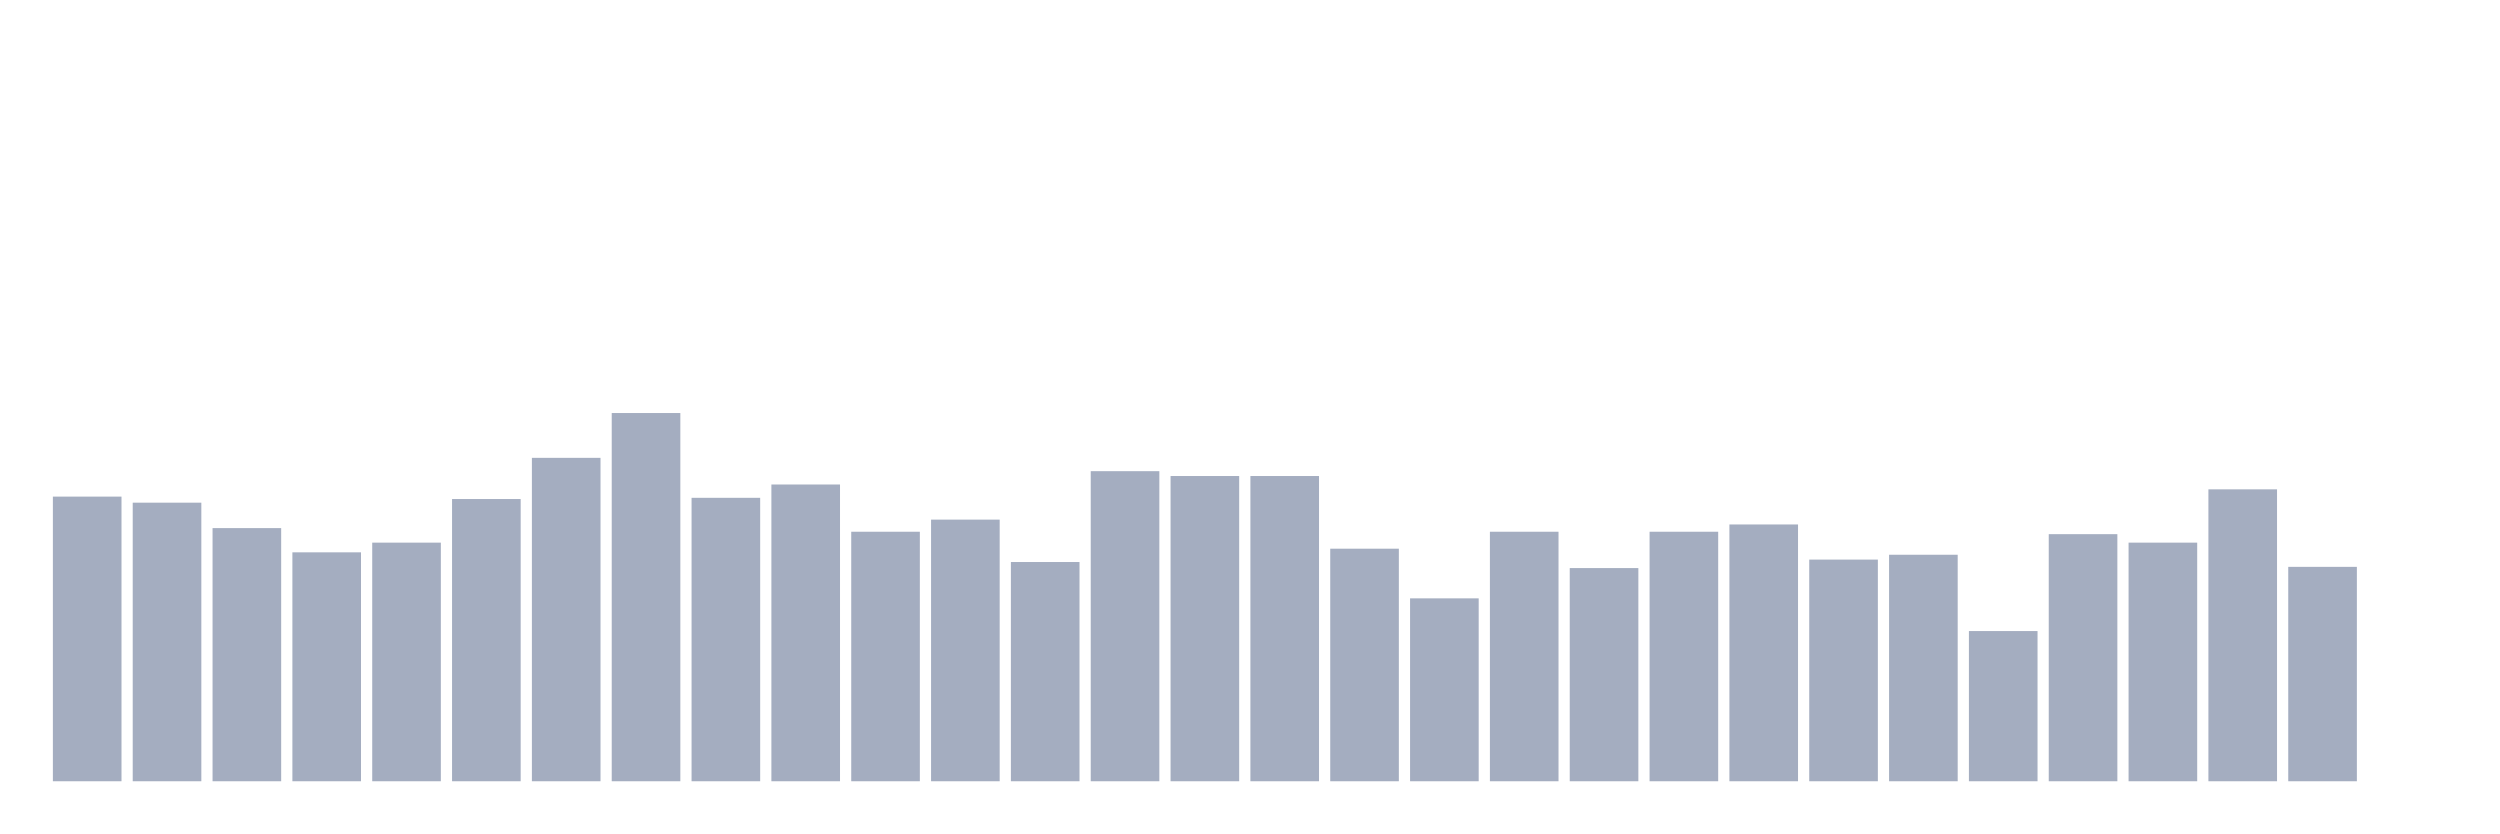
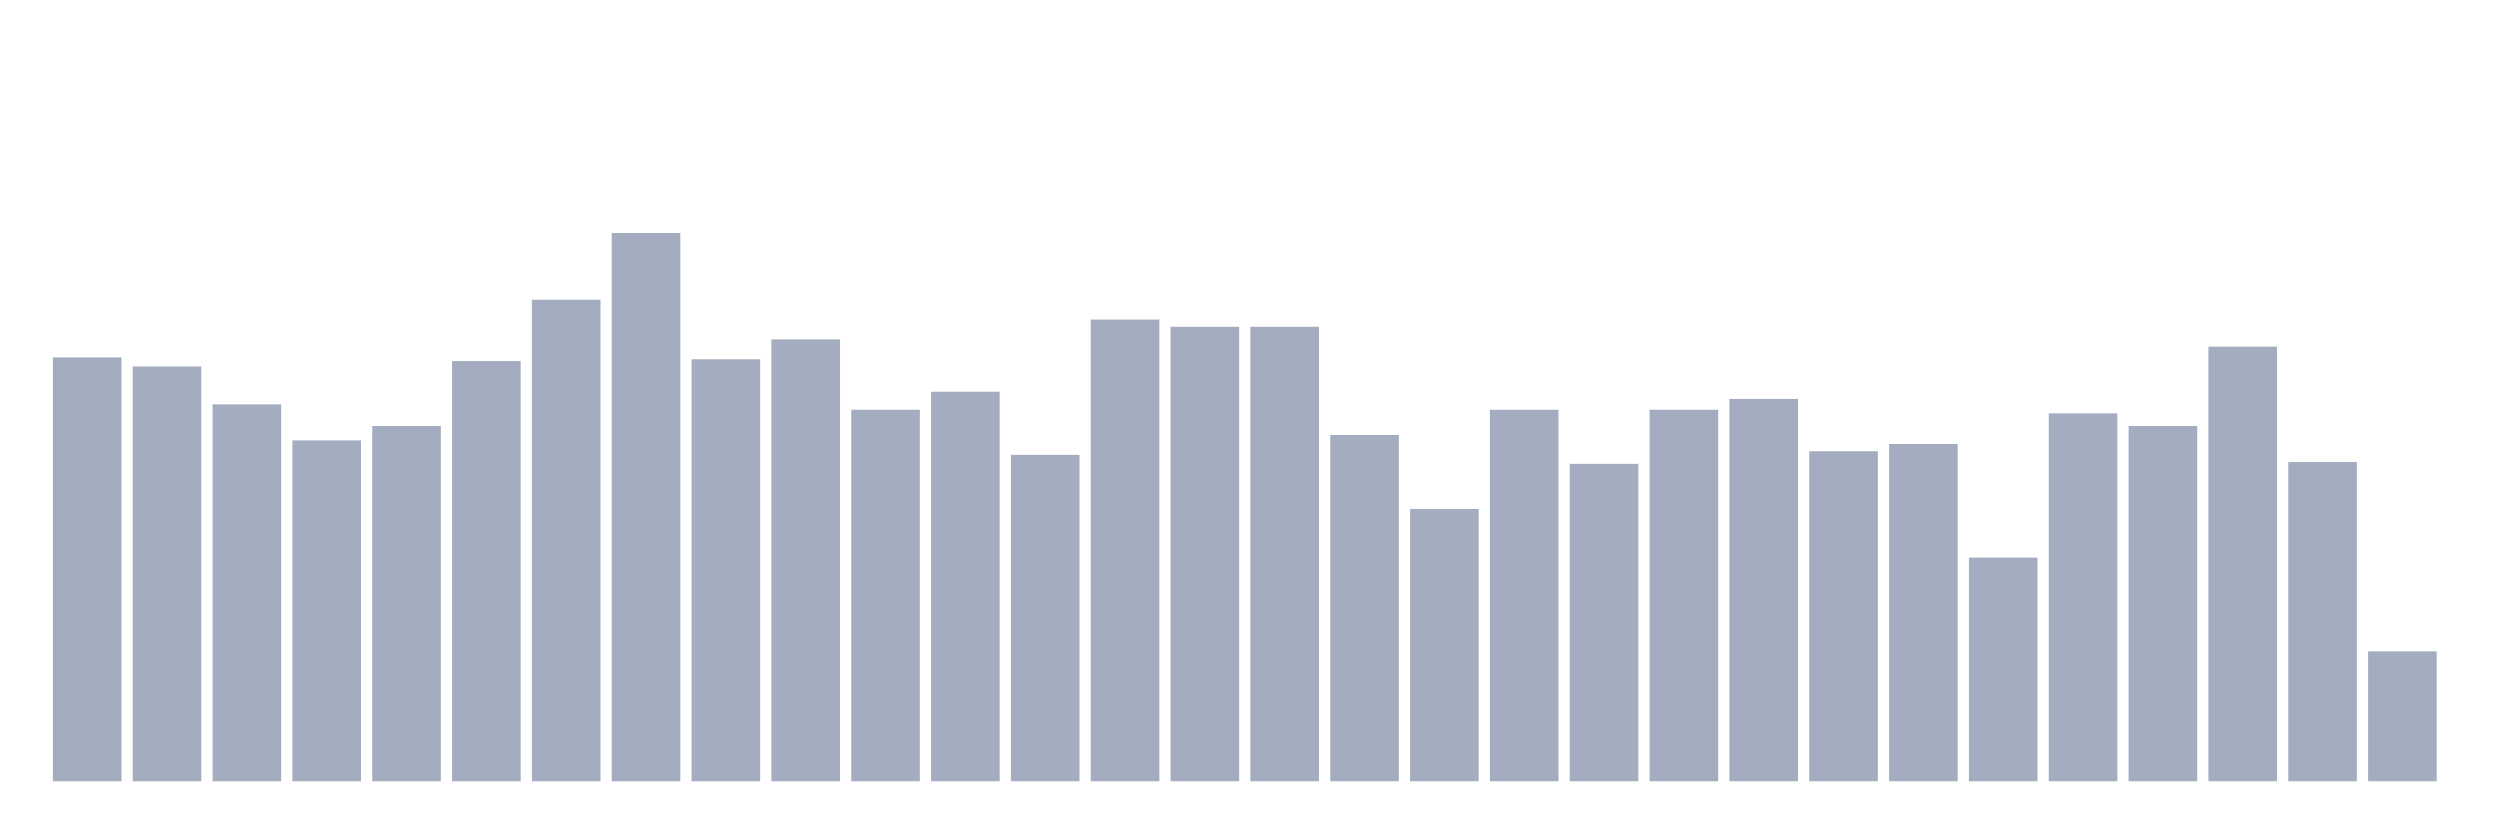
<svg xmlns="http://www.w3.org/2000/svg" viewBox="0 0 480 160">
  <g transform="translate(10,10)">
-     <rect class="bar" x="0.153" width="13.175" y="85.349" height="54.651" fill="rgb(164,173,192)" />
-     <rect class="bar" x="15.482" width="13.175" y="86.512" height="53.488" fill="rgb(164,173,192)" />
-     <rect class="bar" x="30.81" width="13.175" y="91.395" height="48.605" fill="rgb(164,173,192)" />
-     <rect class="bar" x="46.138" width="13.175" y="96.047" height="43.953" fill="rgb(164,173,192)" />
-     <rect class="bar" x="61.466" width="13.175" y="94.186" height="45.814" fill="rgb(164,173,192)" />
-     <rect class="bar" x="76.794" width="13.175" y="85.814" height="54.186" fill="rgb(164,173,192)" />
-     <rect class="bar" x="92.123" width="13.175" y="77.907" height="62.093" fill="rgb(164,173,192)" />
-     <rect class="bar" x="107.451" width="13.175" y="69.302" height="70.698" fill="rgb(164,173,192)" />
-     <rect class="bar" x="122.779" width="13.175" y="85.581" height="54.419" fill="rgb(164,173,192)" />
-     <rect class="bar" x="138.107" width="13.175" y="83.023" height="56.977" fill="rgb(164,173,192)" />
-     <rect class="bar" x="153.436" width="13.175" y="92.093" height="47.907" fill="rgb(164,173,192)" />
-     <rect class="bar" x="168.764" width="13.175" y="89.767" height="50.233" fill="rgb(164,173,192)" />
-     <rect class="bar" x="184.092" width="13.175" y="97.907" height="42.093" fill="rgb(164,173,192)" />
-     <rect class="bar" x="199.42" width="13.175" y="80.465" height="59.535" fill="rgb(164,173,192)" />
-     <rect class="bar" x="214.748" width="13.175" y="81.395" height="58.605" fill="rgb(164,173,192)" />
-     <rect class="bar" x="230.077" width="13.175" y="81.395" height="58.605" fill="rgb(164,173,192)" />
-     <rect class="bar" x="245.405" width="13.175" y="95.349" height="44.651" fill="rgb(164,173,192)" />
-     <rect class="bar" x="260.733" width="13.175" y="104.884" height="35.116" fill="rgb(164,173,192)" />
-     <rect class="bar" x="276.061" width="13.175" y="92.093" height="47.907" fill="rgb(164,173,192)" />
-     <rect class="bar" x="291.39" width="13.175" y="99.07" height="40.93" fill="rgb(164,173,192)" />
-     <rect class="bar" x="306.718" width="13.175" y="92.093" height="47.907" fill="rgb(164,173,192)" />
-     <rect class="bar" x="322.046" width="13.175" y="90.698" height="49.302" fill="rgb(164,173,192)" />
-     <rect class="bar" x="337.374" width="13.175" y="97.442" height="42.558" fill="rgb(164,173,192)" />
-     <rect class="bar" x="352.702" width="13.175" y="96.512" height="43.488" fill="rgb(164,173,192)" />
-     <rect class="bar" x="368.031" width="13.175" y="111.163" height="28.837" fill="rgb(164,173,192)" />
-     <rect class="bar" x="383.359" width="13.175" y="92.558" height="47.442" fill="rgb(164,173,192)" />
-     <rect class="bar" x="398.687" width="13.175" y="94.186" height="45.814" fill="rgb(164,173,192)" />
-     <rect class="bar" x="414.015" width="13.175" y="83.953" height="56.047" fill="rgb(164,173,192)" />
-     <rect class="bar" x="429.344" width="13.175" y="98.837" height="41.163" fill="rgb(164,173,192)" />
-     <rect class="bar" x="444.672" width="13.175" y="140" height="0" fill="rgb(164,173,192)" />
+     <rect class="bar" x="0.153" width="13.175" y="58.629" height="81.371" fill="rgb(164,173,192)" />
+     <rect class="bar" x="15.482" width="13.175" y="60.36" height="79.64" fill="rgb(164,173,192)" />
+     <rect class="bar" x="30.81" width="13.175" y="67.632" height="72.368" fill="rgb(164,173,192)" />
+     <rect class="bar" x="46.138" width="13.175" y="74.557" height="65.443" fill="rgb(164,173,192)" />
+     <rect class="bar" x="61.466" width="13.175" y="71.787" height="68.213" fill="rgb(164,173,192)" />
+     <rect class="bar" x="76.794" width="13.175" y="59.321" height="80.679" fill="rgb(164,173,192)" />
+     <rect class="bar" x="92.123" width="13.175" y="47.548" height="92.452" fill="rgb(164,173,192)" />
+     <rect class="bar" x="107.451" width="13.175" y="34.737" height="105.263" fill="rgb(164,173,192)" />
+     <rect class="bar" x="122.779" width="13.175" y="58.975" height="81.025" fill="rgb(164,173,192)" />
+     <rect class="bar" x="138.107" width="13.175" y="55.166" height="84.834" fill="rgb(164,173,192)" />
+     <rect class="bar" x="153.436" width="13.175" y="68.67" height="71.33" fill="rgb(164,173,192)" />
+     <rect class="bar" x="168.764" width="13.175" y="65.208" height="74.792" fill="rgb(164,173,192)" />
+     <rect class="bar" x="184.092" width="13.175" y="77.327" height="62.673" fill="rgb(164,173,192)" />
+     <rect class="bar" x="199.42" width="13.175" y="51.357" height="88.643" fill="rgb(164,173,192)" />
+     <rect class="bar" x="214.748" width="13.175" y="52.742" height="87.258" fill="rgb(164,173,192)" />
+     <rect class="bar" x="230.077" width="13.175" y="52.742" height="87.258" fill="rgb(164,173,192)" />
+     <rect class="bar" x="245.405" width="13.175" y="73.518" height="66.482" fill="rgb(164,173,192)" />
+     <rect class="bar" x="260.733" width="13.175" y="87.715" height="52.285" fill="rgb(164,173,192)" />
+     <rect class="bar" x="276.061" width="13.175" y="68.67" height="71.33" fill="rgb(164,173,192)" />
+     <rect class="bar" x="291.39" width="13.175" y="79.058" height="60.942" fill="rgb(164,173,192)" />
+     <rect class="bar" x="306.718" width="13.175" y="68.67" height="71.33" fill="rgb(164,173,192)" />
+     <rect class="bar" x="322.046" width="13.175" y="66.593" height="73.407" fill="rgb(164,173,192)" />
+     <rect class="bar" x="337.374" width="13.175" y="76.634" height="63.366" fill="rgb(164,173,192)" />
+     <rect class="bar" x="352.702" width="13.175" y="75.249" height="64.751" fill="rgb(164,173,192)" />
+     <rect class="bar" x="368.031" width="13.175" y="97.064" height="42.936" fill="rgb(164,173,192)" />
+     <rect class="bar" x="383.359" width="13.175" y="69.363" height="70.637" fill="rgb(164,173,192)" />
+     <rect class="bar" x="398.687" width="13.175" y="71.787" height="68.213" fill="rgb(164,173,192)" />
+     <rect class="bar" x="414.015" width="13.175" y="56.551" height="83.449" fill="rgb(164,173,192)" />
+     <rect class="bar" x="429.344" width="13.175" y="78.712" height="61.288" fill="rgb(164,173,192)" />
+     <rect class="bar" x="444.672" width="13.175" y="115.069" height="24.931" fill="rgb(164,173,192)" />
  </g>
</svg>
